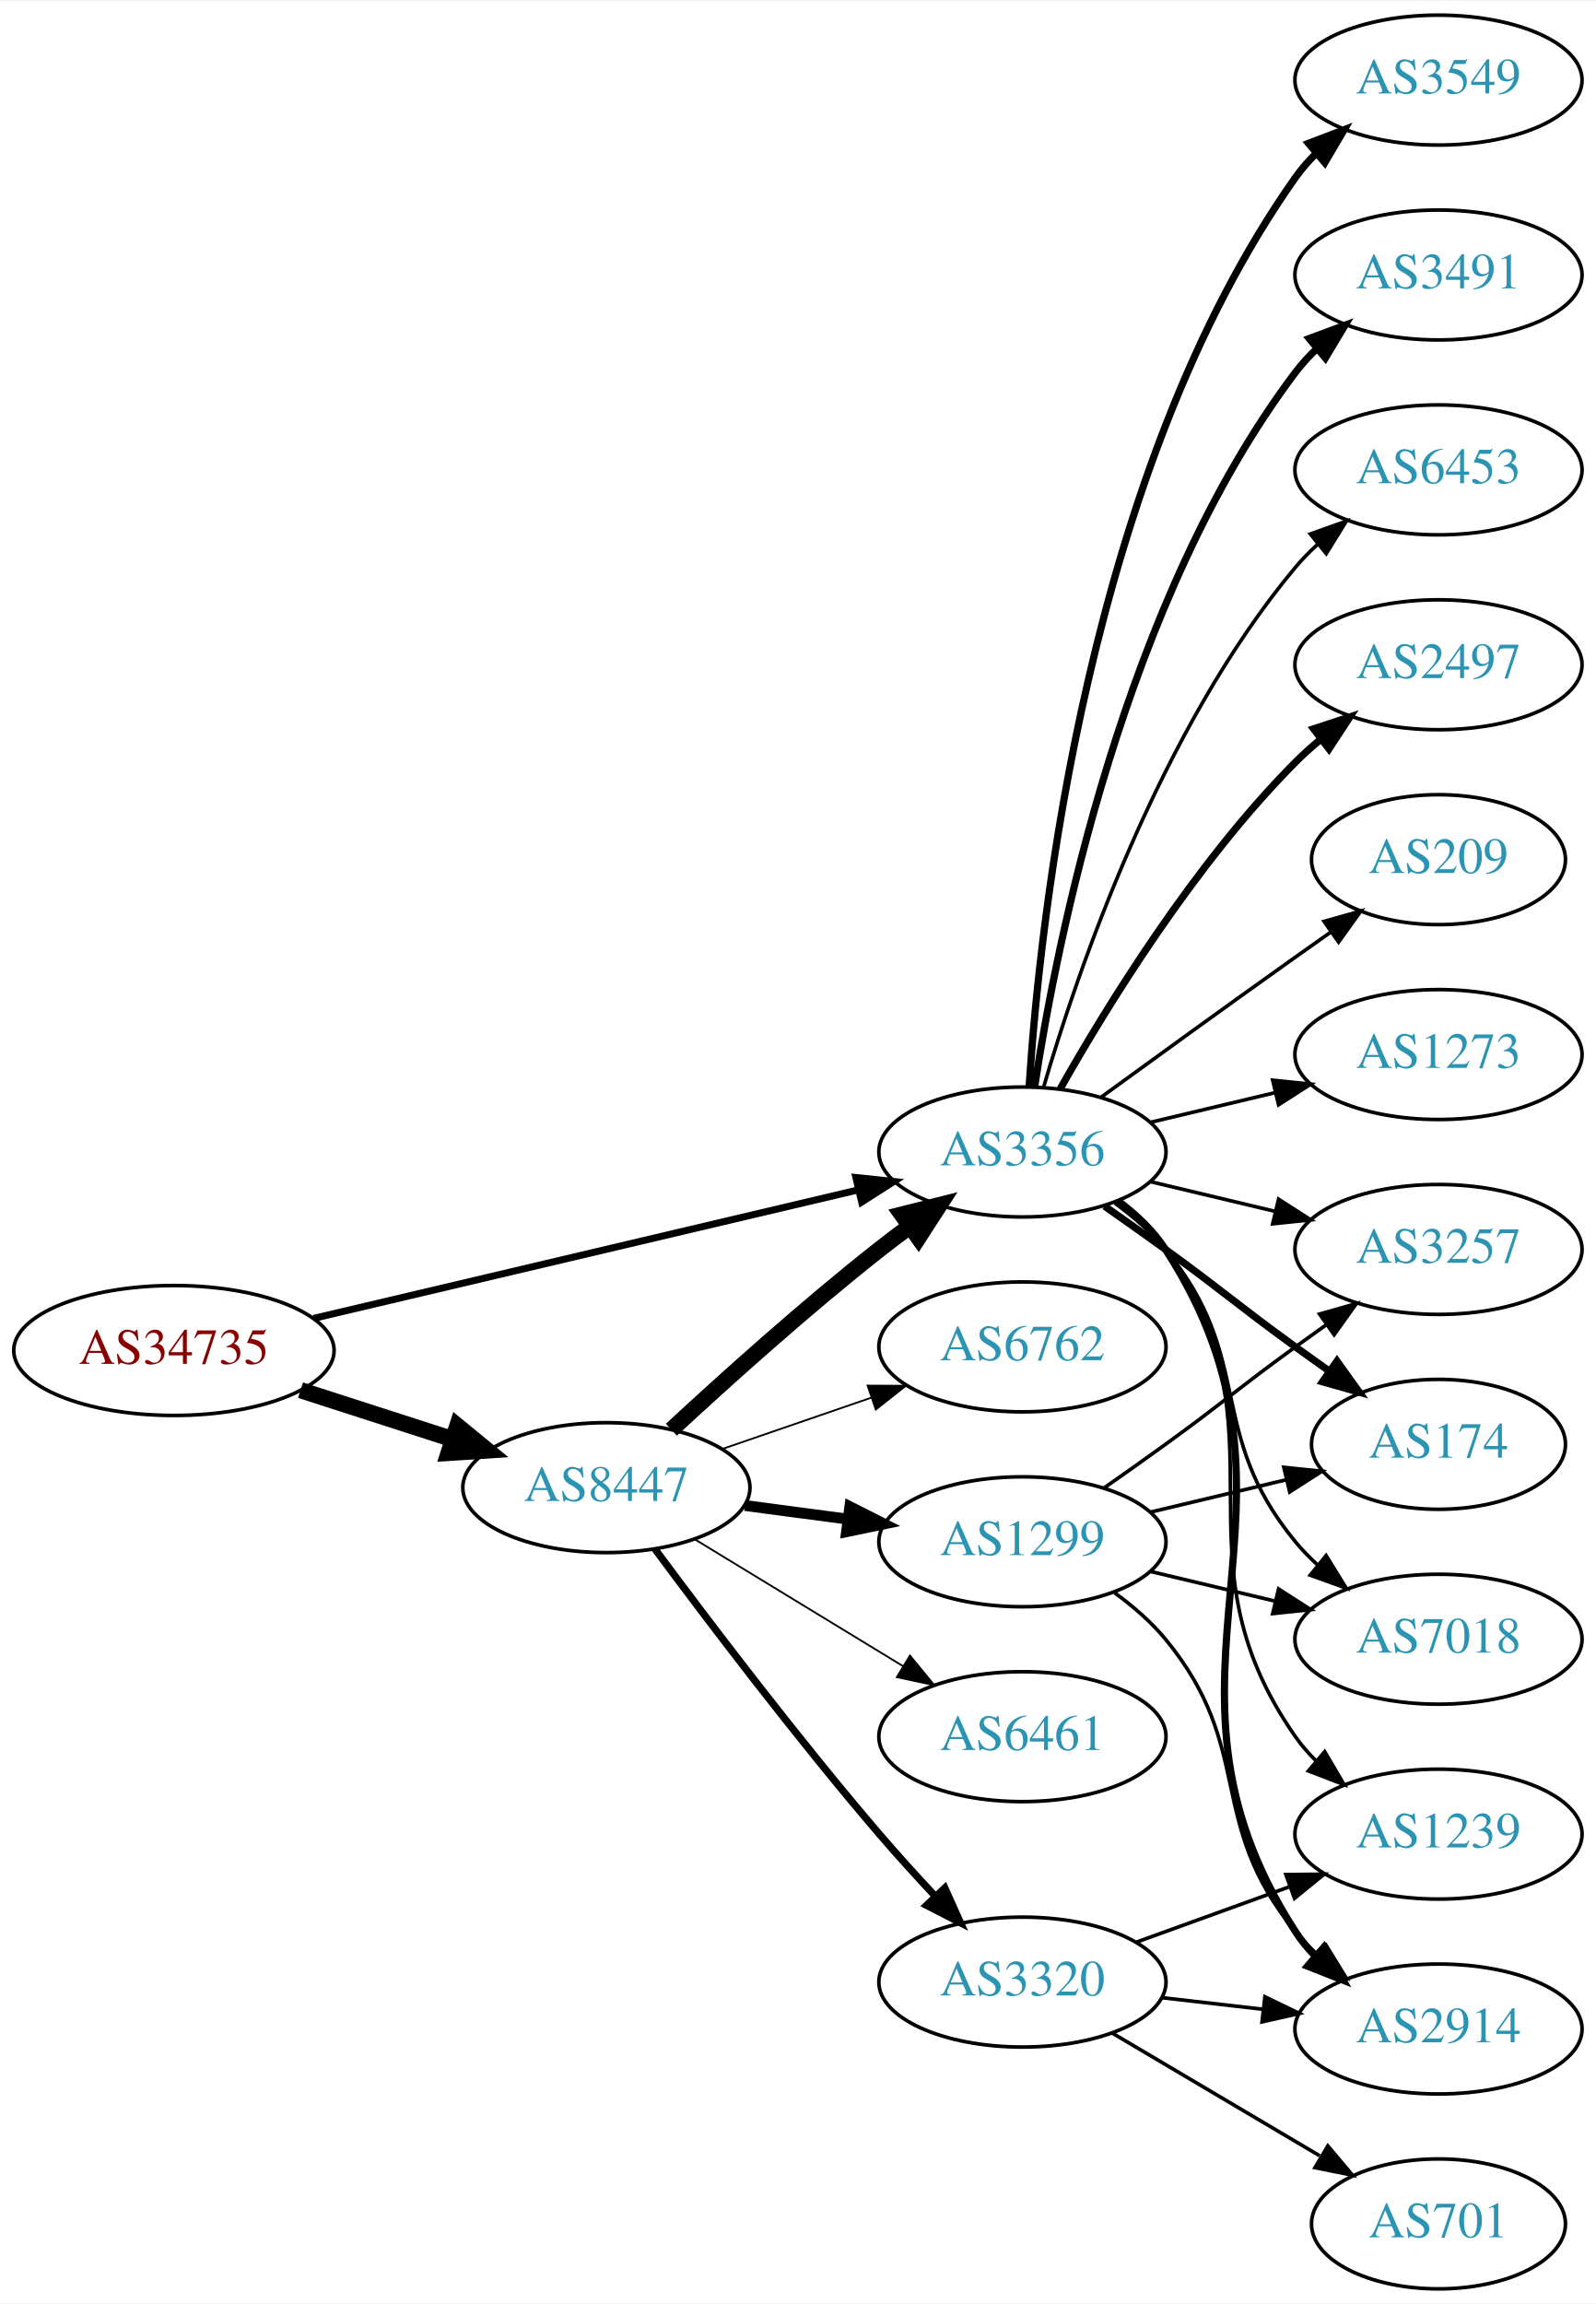
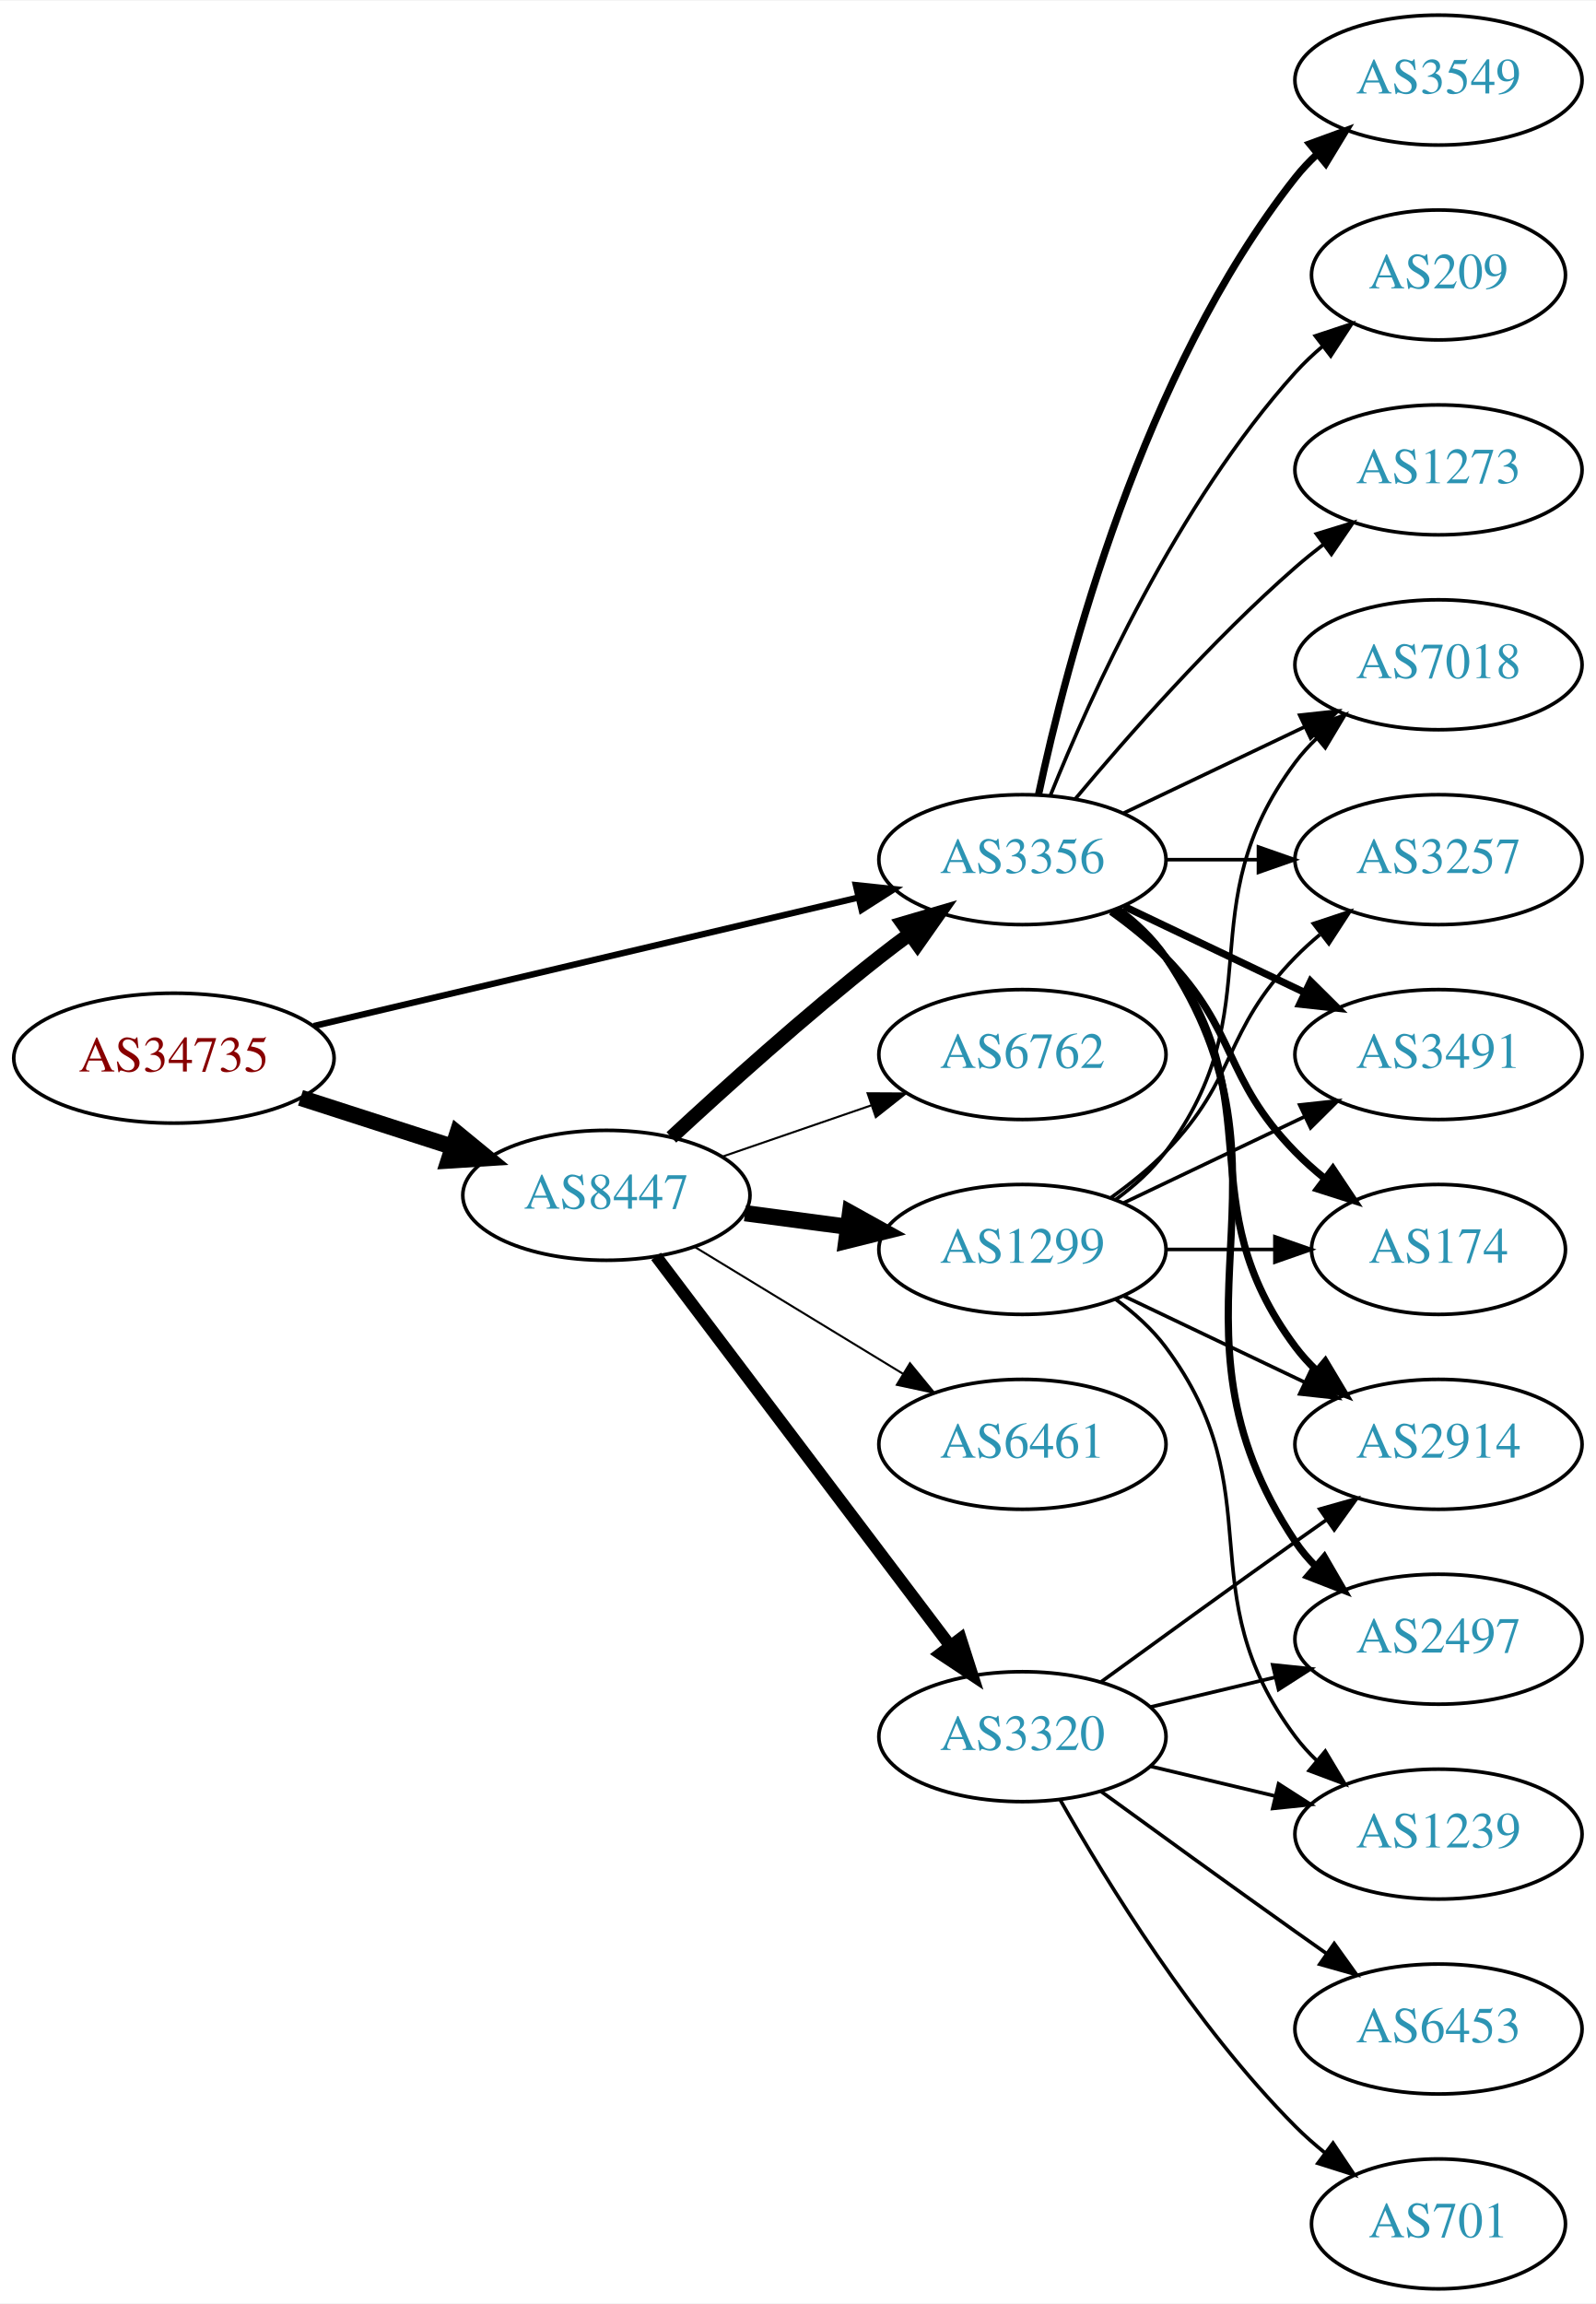
<svg xmlns="http://www.w3.org/2000/svg" xmlns:xlink="http://www.w3.org/1999/xlink" width="442pt" height="638pt" viewBox="0.00 0.00 442.27 638.00">
  <g id="graph0" class="graph" transform="scale(1 1) rotate(0) translate(4 634)">
    <polygon fill="white" stroke="none" points="-4,4 -4,-634 438.271,-634 438.271,4 -4,4" />
    <g id="node1" class="node">
      <g id="a_node1">
        <a xlink:href="/asn/34735" xlink:title="AS34735 ~ LKW-Walter-AG [AT]">
-           <ellipse fill="#ffffff" stroke="black" cx="44.196" cy="-260" rx="44.393" ry="18" />
-           <text text-anchor="middle" x="44.196" y="-256.3" font-family="Times,serif" font-size="14.00" fill="#880000">AS34735</text>
+           <ellipse fill="#ffffff" stroke="black" cx="44.196" cy="-341" rx="44.393" ry="18" />
+           <text text-anchor="middle" x="44.196" y="-337.3" font-family="Times,serif" font-size="14.00" fill="#880000">AS34735</text>
        </a>
      </g>
    </g>
    <g id="node2" class="node">
      <g id="a_node2">
        <a xlink:href="/asn/8447" xlink:title="AS8447 ~ A1 Telekom Austria AG [AT]">
-           <ellipse fill="#ffffff" stroke="black" cx="164.039" cy="-222" rx="39.794" ry="18" />
-           <text text-anchor="middle" x="164.039" y="-218.3" font-family="Times,serif" font-size="14.00" fill="#2c94b3">AS8447</text>
+           <ellipse fill="#ffffff" stroke="black" cx="164.039" cy="-303" rx="39.794" ry="18" />
+           <text text-anchor="middle" x="164.039" y="-299.3" font-family="Times,serif" font-size="14.00" fill="#2c94b3">AS8447</text>
        </a>
      </g>
    </g>
    <g id="edge1" class="edge">
-       <path fill="none" stroke="black" stroke-width="4.5" d="M79.281,-249.009C92.409,-244.776 107.55,-239.893 121.318,-235.454" />
-       <polygon fill="black" stroke="black" stroke-width="4.5" points="122.743,-239.131 131.052,-232.315 120.326,-231.636 122.743,-239.131" />
+       <path fill="none" stroke="black" stroke-width="4.5" d="M79.281,-330.009C92.409,-325.776 107.55,-320.893 121.318,-316.454" />
+       <polygon fill="black" stroke="black" stroke-width="4.5" points="122.743,-320.131 131.052,-313.315 120.326,-312.636 122.743,-320.131" />
    </g>
    <g id="node3" class="node">
      <g id="a_node3">
        <a xlink:href="/asn/3356" xlink:title="AS3356 ~ Level 3 Parent, LLC [US]">
-           <ellipse fill="#ffffff" stroke="black" cx="279.332" cy="-315" rx="39.794" ry="18" />
-           <text text-anchor="middle" x="279.332" y="-311.3" font-family="Times,serif" font-size="14.00" fill="#2c94b3">AS3356</text>
+           <ellipse fill="#ffffff" stroke="black" cx="279.332" cy="-396" rx="39.794" ry="18" />
+           <text text-anchor="middle" x="279.332" y="-392.3" font-family="Times,serif" font-size="14.00" fill="#2c94b3">AS3356</text>
        </a>
      </g>
    </g>
    <g id="edge2" class="edge">
-       <path fill="none" stroke="black" stroke-width="1.929" d="M82.912,-268.898C124.16,-278.629 190.206,-294.21 233.925,-304.524" />
-       <polygon fill="black" stroke="black" stroke-width="1.929" points="233.177,-307.943 243.713,-306.833 234.784,-301.13 233.177,-307.943" />
+       <path fill="none" stroke="black" stroke-width="1.761" d="M82.912,-349.898C124.16,-359.629 190.206,-375.21 233.925,-385.524" />
+       <polygon fill="black" stroke="black" stroke-width="1.761" points="233.177,-388.943 243.713,-387.833 234.784,-382.13 233.177,-388.943" />
    </g>
    <g id="edge3" class="edge">
-       <path fill="none" stroke="black" stroke-width="4.5" d="M182.052,-238.047C196.878,-251.784 219.161,-271.843 239.685,-288 242.404,-290.141 245.279,-292.311 248.185,-294.442" />
-       <polygon fill="black" stroke="black" stroke-width="4.5" points="245.926,-297.668 256.349,-300.29 250.512,-291.265 245.926,-297.668" />
+       <path fill="none" stroke="black" stroke-width="3.938" d="M182.052,-319.047C196.878,-332.784 219.161,-352.843 239.685,-369 242.404,-371.141 245.279,-373.311 248.185,-375.442" />
+       <polygon fill="black" stroke="black" stroke-width="3.938" points="246.181,-378.312 256.349,-381.29 250.257,-372.621 246.181,-378.312" />
    </g>
    <g id="node4" class="node">
      <g id="a_node4">
-         <a xlink:href="/asn/6762" xlink:title="AS6762 ~ TELECOM ITALIA SPARKLE S.p.A. [IT]">
-           <ellipse fill="#ffffff" stroke="black" cx="279.332" cy="-261" rx="39.794" ry="18" />
-           <text text-anchor="middle" x="279.332" y="-257.3" font-family="Times,serif" font-size="14.00" fill="#2c94b3">AS6762</text>
+         <a xlink:href="/asn/3320" xlink:title="AS3320 ~ DTAG [DE]">
+           <ellipse fill="#ffffff" stroke="black" cx="279.332" cy="-153" rx="39.794" ry="18" />
+           <text text-anchor="middle" x="279.332" y="-149.3" font-family="Times,serif" font-size="14.00" fill="#2c94b3">AS3320</text>
        </a>
      </g>
    </g>
    <g id="edge4" class="edge">
-       <path fill="none" stroke="black" stroke-width="0.5" d="M195.996,-232.657C208.755,-237.049 223.718,-242.2 237.364,-246.897" />
-       <polygon fill="black" stroke="black" stroke-width="0.5" points="236.423,-250.275 247.018,-250.22 238.701,-243.656 236.423,-250.275" />
+       <path fill="none" stroke="black" stroke-width="3.375" d="M177.815,-286.085C197.703,-259.752 236.184,-208.804 259.334,-178.153" />
+       <polygon fill="black" stroke="black" stroke-width="3.375" points="262.194,-180.173 265.429,-170.084 256.609,-175.954 262.194,-180.173" />
    </g>
    <g id="node5" class="node">
      <g id="a_node5">
        <a xlink:href="/asn/1299" xlink:title="AS1299 ~ Telia Carrier [EU]">
-           <ellipse fill="#ffffff" stroke="black" cx="279.332" cy="-207" rx="39.794" ry="18" />
-           <text text-anchor="middle" x="279.332" y="-203.3" font-family="Times,serif" font-size="14.00" fill="#2c94b3">AS1299</text>
+           <ellipse fill="#ffffff" stroke="black" cx="279.332" cy="-288" rx="39.794" ry="18" />
+           <text text-anchor="middle" x="279.332" y="-284.3" font-family="Times,serif" font-size="14.00" fill="#2c94b3">AS1299</text>
        </a>
      </g>
    </g>
    <g id="edge5" class="edge">
-       <path fill="none" stroke="black" stroke-width="3" d="M202.449,-217.047C211.537,-215.844 221.374,-214.541 230.859,-213.285" />
-       <polygon fill="black" stroke="black" stroke-width="3" points="231.506,-216.73 240.961,-211.948 230.588,-209.791 231.506,-216.73" />
+       <path fill="none" stroke="black" stroke-width="4.5" d="M202.449,-298.047C211.537,-296.844 221.374,-295.541 230.859,-294.285" />
+       <polygon fill="black" stroke="black" stroke-width="4.5" points="231.564,-298.164 240.961,-292.948 230.53,-290.357 231.564,-298.164" />
    </g>
    <g id="node6" class="node">
      <g id="a_node6">
-         <a xlink:href="/asn/6461" xlink:title="AS6461 ~ Zayo Bandwidth [US]">
-           <ellipse fill="#ffffff" stroke="black" cx="279.332" cy="-153" rx="39.794" ry="18" />
-           <text text-anchor="middle" x="279.332" y="-149.3" font-family="Times,serif" font-size="14.00" fill="#2c94b3">AS6461</text>
+         <a xlink:href="/asn/6762" xlink:title="AS6762 ~ TELECOM ITALIA SPARKLE S.p.A. [IT]">
+           <ellipse fill="#ffffff" stroke="black" cx="279.332" cy="-342" rx="39.794" ry="18" />
+           <text text-anchor="middle" x="279.332" y="-338.3" font-family="Times,serif" font-size="14.00" fill="#2c94b3">AS6762</text>
        </a>
      </g>
    </g>
    <g id="edge6" class="edge">
-       <path fill="none" stroke="black" stroke-width="0.5" d="M188.513,-207.703C205.223,-197.526 227.878,-183.728 246.255,-172.536" />
-       <polygon fill="black" stroke="black" stroke-width="0.5" points="248.167,-175.469 254.887,-167.279 244.526,-169.491 248.167,-175.469" />
+       <path fill="none" stroke="black" stroke-width="0.562" d="M195.996,-313.657C208.755,-318.049 223.718,-323.2 237.364,-327.897" />
+       <polygon fill="black" stroke="black" stroke-width="0.562" points="236.423,-331.275 247.018,-331.22 238.701,-324.656 236.423,-331.275" />
    </g>
    <g id="node7" class="node">
      <g id="a_node7">
-         <a xlink:href="/asn/3320" xlink:title="AS3320 ~ DTAG [DE]">
-           <ellipse fill="#ffffff" stroke="black" cx="279.332" cy="-85" rx="39.794" ry="18" />
-           <text text-anchor="middle" x="279.332" y="-81.3" font-family="Times,serif" font-size="14.00" fill="#2c94b3">AS3320</text>
+         <a xlink:href="/asn/6461" xlink:title="AS6461 ~ Zayo Bandwidth [US]">
+           <ellipse fill="#ffffff" stroke="black" cx="279.332" cy="-234" rx="39.794" ry="18" />
+           <text text-anchor="middle" x="279.332" y="-230.3" font-family="Times,serif" font-size="14.00" fill="#2c94b3">AS6461</text>
        </a>
      </g>
    </g>
    <g id="edge7" class="edge">
-       <path fill="none" stroke="black" stroke-width="2" d="M177.514,-204.967C191.97,-185.47 216.746,-152.775 239.685,-126 244.585,-120.28 250.034,-114.292 255.258,-108.714" />
-       <polygon fill="black" stroke="black" stroke-width="2" points="257.828,-111.091 262.17,-101.426 252.749,-106.274 257.828,-111.091" />
+       <path fill="none" stroke="black" stroke-width="0.562" d="M188.513,-288.703C205.223,-278.526 227.878,-264.728 246.255,-253.536" />
+       <polygon fill="black" stroke="black" stroke-width="0.562" points="248.167,-256.469 254.887,-248.279 244.526,-250.491 248.167,-256.469" />
    </g>
    <g id="node8" class="node">
      <g id="a_node8">
+         <a xlink:href="/asn/2914" xlink:title="AS2914 ~ NTT America, Inc. [US]">
+           <ellipse fill="#ffffff" stroke="black" cx="394.625" cy="-234" rx="39.794" ry="18" />
+           <text text-anchor="middle" x="394.625" y="-230.3" font-family="Times,serif" font-size="14.00" fill="#2c94b3">AS2914</text>
+         </a>
+       </g>
+     </g>
+     <g id="edge16" class="edge">
+       <path fill="none" stroke="black" stroke-width="2" d="M305.262,-382.118C310.338,-378.389 315.256,-373.984 318.978,-369 349.249,-328.458 324.707,-301.542 354.978,-261 356.723,-258.664 358.73,-256.455 360.893,-254.383" />
+       <polygon fill="black" stroke="black" stroke-width="2" points="363.253,-256.973 368.694,-247.882 358.771,-251.595 363.253,-256.973" />
+     </g>
+     <g id="node11" class="node">
+       <g id="a_node11">
+         <a xlink:href="/asn/2497" xlink:title="AS2497 ~ Internet Initiative Japan Inc. [JP]">
+           <ellipse fill="#ffffff" stroke="black" cx="394.625" cy="-180" rx="39.794" ry="18" />
+           <text text-anchor="middle" x="394.625" y="-176.3" font-family="Times,serif" font-size="14.00" fill="#2c94b3">AS2497</text>
+         </a>
+       </g>
+     </g>
+     <g id="edge18" class="edge">
+       <path fill="none" stroke="black" stroke-width="2" d="M305.651,-382.393C310.707,-378.649 315.518,-374.169 318.978,-369 360.003,-307.706 313.954,-268.294 354.978,-207 356.6,-204.577 358.519,-202.305 360.621,-200.19" />
+       <polygon fill="black" stroke="black" stroke-width="2" points="362.988,-202.771 368.306,-193.607 358.434,-197.454 362.988,-202.771" />
+     </g>
+     <g id="node13" class="node">
+       <g id="a_node13">
+         <a xlink:href="/asn/3257" xlink:title="AS3257 ~ GTT [DE]">
+           <ellipse fill="#ffffff" stroke="black" cx="394.625" cy="-396" rx="39.794" ry="18" />
+           <text text-anchor="middle" x="394.625" y="-392.3" font-family="Times,serif" font-size="14.00" fill="#2c94b3">AS3257</text>
+         </a>
+       </g>
+     </g>
+     <g id="edge13" class="edge">
+       <path fill="none" stroke="black" d="M319.004,-396C327.207,-396 335.971,-396 344.503,-396" />
+       <polygon fill="black" stroke="black" points="344.742,-399.5 354.742,-396 344.742,-392.5 344.742,-399.5" />
+     </g>
+     <g id="node14" class="node">
+       <g id="a_node14">
+         <a xlink:href="/asn/3491" xlink:title="AS3491 ~ PCCW Global, Inc. [US]">
+           <ellipse fill="#ffffff" stroke="black" cx="394.625" cy="-342" rx="39.794" ry="18" />
+           <text text-anchor="middle" x="394.625" y="-338.3" font-family="Times,serif" font-size="14.00" fill="#2c94b3">AS3491</text>
+         </a>
+       </g>
+     </g>
+     <g id="edge14" class="edge">
+       <path fill="none" stroke="black" stroke-width="2" d="M307.468,-383.066C322.462,-375.919 341.283,-366.948 357.506,-359.215" />
+       <polygon fill="black" stroke="black" stroke-width="2" points="359.188,-362.291 366.71,-354.829 356.177,-355.972 359.188,-362.291" />
+     </g>
+     <g id="node15" class="node">
+       <g id="a_node15">
+         <a xlink:href="/asn/174" xlink:title="AS174 ~ Cogent Communications [US]">
+           <ellipse fill="#ffffff" stroke="black" cx="394.625" cy="-288" rx="35.194" ry="18" />
+           <text text-anchor="middle" x="394.625" y="-284.3" font-family="Times,serif" font-size="14.00" fill="#2c94b3">AS174</text>
+         </a>
+       </g>
+     </g>
+     <g id="edge15" class="edge">
+       <path fill="none" stroke="black" stroke-width="2" d="M303.926,-381.611C309.182,-377.852 314.513,-373.563 318.978,-369 339.151,-348.383 334.806,-335.617 354.978,-315 357.457,-312.466 360.204,-310.017 363.056,-307.696" />
+       <polygon fill="black" stroke="black" stroke-width="2" points="365.359,-310.343 371.242,-301.532 361.148,-304.752 365.359,-310.343" />
+     </g>
+     <g id="node16" class="node">
+       <g id="a_node16">
+         <a xlink:href="/asn/3549" xlink:title="AS3549 ~ Level 3 Parent, LLC [US]">
+           <ellipse fill="#ffffff" stroke="black" cx="394.625" cy="-612" rx="39.794" ry="18" />
+           <text text-anchor="middle" x="394.625" y="-608.3" font-family="Times,serif" font-size="14.00" fill="#2c94b3">AS3549</text>
+         </a>
+       </g>
+     </g>
+     <g id="edge17" class="edge">
+       <path fill="none" stroke="black" stroke-width="2" d="M283.822,-414.16C291.453,-450.03 312.445,-531.155 354.978,-585 356.785,-587.288 358.838,-589.462 361.033,-591.51" />
+       <polygon fill="black" stroke="black" stroke-width="2" points="358.944,-594.323 368.893,-597.966 363.387,-588.914 358.944,-594.323" />
+     </g>
+     <g id="node17" class="node">
+       <g id="a_node17">
+         <a xlink:href="/asn/209" xlink:title="AS209 ~ CenturyLink Communications, LLC [US]">
+           <ellipse fill="#ffffff" stroke="black" cx="394.625" cy="-558" rx="35.194" ry="18" />
+           <text text-anchor="middle" x="394.625" y="-554.3" font-family="Times,serif" font-size="14.00" fill="#2c94b3">AS209</text>
+         </a>
+       </g>
+     </g>
+     <g id="edge19" class="edge">
+       <path fill="none" stroke="black" d="M287.079,-413.787C298.13,-441.243 322.184,-494.578 354.978,-531 357.294,-533.572 359.899,-536.03 362.634,-538.343" />
+       <polygon fill="black" stroke="black" points="360.5,-541.117 370.557,-544.448 364.772,-535.572 360.5,-541.117" />
+     </g>
+     <g id="node18" class="node">
+       <g id="a_node18">
+         <a xlink:href="/asn/1273" xlink:title="AS1273 ~ Vodafone Group PLC [EU]">
+           <ellipse fill="#ffffff" stroke="black" cx="394.625" cy="-504" rx="39.794" ry="18" />
+           <text text-anchor="middle" x="394.625" y="-500.3" font-family="Times,serif" font-size="14.00" fill="#2c94b3">AS1273</text>
+         </a>
+       </g>
+     </g>
+     <g id="edge20" class="edge">
+       <path fill="none" stroke="black" d="M293.962,-412.817C308.244,-429.929 331.791,-456.745 354.978,-477 357.444,-479.154 360.082,-481.294 362.78,-483.372" />
+       <polygon fill="black" stroke="black" points="360.805,-486.264 370.934,-489.37 364.953,-480.625 360.805,-486.264" />
+     </g>
+     <g id="node19" class="node">
+       <g id="a_node19">
+         <a xlink:href="/asn/7018" xlink:title="AS7018 ~ AT&amp;T Services, Inc. [US]">
+           <ellipse fill="#ffffff" stroke="black" cx="394.625" cy="-450" rx="39.794" ry="18" />
+           <text text-anchor="middle" x="394.625" y="-446.3" font-family="Times,serif" font-size="14.00" fill="#2c94b3">AS7018</text>
+         </a>
+       </g>
+     </g>
+     <g id="edge21" class="edge">
+       <path fill="none" stroke="black" d="M307.468,-408.934C322.462,-416.081 341.283,-425.052 357.506,-432.785" />
+       <polygon fill="black" stroke="black" points="356.177,-436.028 366.71,-437.171 359.188,-429.709 356.177,-436.028" />
+     </g>
+     <g id="edge8" class="edge">
+       <path fill="none" stroke="black" d="M301.18,-168.222C316.114,-179.091 336.727,-194.025 354.978,-207 357.799,-209.005 360.742,-211.085 363.69,-213.159" />
+       <polygon fill="black" stroke="black" points="361.717,-216.05 371.914,-218.926 365.736,-210.319 361.717,-216.05" />
+     </g>
+     <g id="node9" class="node">
+       <g id="a_node9">
        <a xlink:href="/asn/1239" xlink:title="AS1239 ~ Sprint [US]">
          <ellipse fill="#ffffff" stroke="black" cx="394.625" cy="-126" rx="39.794" ry="18" />
          <text text-anchor="middle" x="394.625" y="-122.3" font-family="Times,serif" font-size="14.00" fill="#2c94b3">AS1239</text>
        </a>
      </g>
    </g>
-     <g id="edge8" class="edge">
-       <path fill="none" stroke="black" d="M305.491,-301.284C310.555,-297.545 315.411,-293.096 318.978,-288 354.592,-237.131 319.365,-203.869 354.978,-153 356.65,-150.611 358.606,-148.365 360.733,-146.267" />
-       <polygon fill="black" stroke="black" points="363.097,-148.851 368.465,-139.716 358.573,-143.51 363.097,-148.851" />
-     </g>
-     <g id="node9" class="node">
-       <g id="a_node9">
-         <a xlink:href="/asn/3549" xlink:title="AS3549 ~ Level 3 Parent, LLC [US]">
-           <ellipse fill="#ffffff" stroke="black" cx="394.625" cy="-612" rx="39.794" ry="18" />
-           <text text-anchor="middle" x="394.625" y="-608.3" font-family="Times,serif" font-size="14.00" fill="#2c94b3">AS3549</text>
-         </a>
-       </g>
-     </g>
    <g id="edge9" class="edge">
-       <path fill="none" stroke="black" stroke-width="2" d="M281.187,-333.185C284.18,-379.425 297.427,-503.589 354.978,-585 356.661,-587.381 358.624,-589.622 360.757,-591.716" />
-       <polygon fill="black" stroke="black" stroke-width="2" points="358.603,-594.478 368.5,-598.259 363.121,-589.132 358.603,-594.478" />
+       <path fill="none" stroke="black" d="M314.939,-144.752C325.81,-142.162 337.964,-139.265 349.407,-136.538" />
+       <polygon fill="black" stroke="black" points="350.313,-139.92 359.229,-134.197 348.69,-133.111 350.313,-139.92" />
    </g>
    <g id="node10" class="node">
      <g id="a_node10">
-         <a xlink:href="/asn/3491" xlink:title="AS3491 ~ PCCW Global, Inc. [US]">
-           <ellipse fill="#ffffff" stroke="black" cx="394.625" cy="-558" rx="39.794" ry="18" />
-           <text text-anchor="middle" x="394.625" y="-554.3" font-family="Times,serif" font-size="14.00" fill="#2c94b3">AS3491</text>
+         <a xlink:href="/asn/6453" xlink:title="AS6453 ~ TATA COMMUNICATIONS (AMERICA) INC [US]">
+           <ellipse fill="#ffffff" stroke="black" cx="394.625" cy="-72" rx="39.794" ry="18" />
+           <text text-anchor="middle" x="394.625" y="-68.3" font-family="Times,serif" font-size="14.00" fill="#2c94b3">AS6453</text>
        </a>
      </g>
    </g>
    <g id="edge10" class="edge">
-       <path fill="none" stroke="black" stroke-width="2" d="M282.708,-332.986C288.682,-372.422 307.393,-467.995 354.978,-531 356.735,-533.327 358.752,-535.529 360.922,-537.596" />
-       <polygon fill="black" stroke="black" stroke-width="2" points="358.806,-540.389 368.734,-544.088 363.28,-535.005 358.806,-540.389" />
-     </g>
-     <g id="node11" class="node">
-       <g id="a_node11">
-         <a xlink:href="/asn/3257" xlink:title="AS3257 ~ GTT [DE]">
-           <ellipse fill="#ffffff" stroke="black" cx="394.625" cy="-288" rx="39.794" ry="18" />
-           <text text-anchor="middle" x="394.625" y="-284.3" font-family="Times,serif" font-size="14.00" fill="#2c94b3">AS3257</text>
-         </a>
-       </g>
+       <path fill="none" stroke="black" d="M301.18,-137.778C316.114,-126.909 336.727,-111.975 354.978,-99 357.799,-96.995 360.742,-94.915 363.69,-92.841" />
+       <polygon fill="black" stroke="black" points="365.736,-95.681 371.914,-87.074 361.717,-89.95 365.736,-95.681" />
    </g>
    <g id="edge11" class="edge">
-       <path fill="none" stroke="black" d="M314.939,-306.752C325.81,-304.162 337.964,-301.265 349.407,-298.538" />
-       <polygon fill="black" stroke="black" points="350.313,-301.92 359.229,-296.197 348.69,-295.111 350.313,-301.92" />
+       <path fill="none" stroke="black" d="M314.939,-161.248C325.81,-163.838 337.964,-166.735 349.407,-169.462" />
+       <polygon fill="black" stroke="black" points="348.69,-172.889 359.229,-171.803 350.313,-166.08 348.69,-172.889" />
    </g>
    <g id="node12" class="node">
      <g id="a_node12">
-         <a xlink:href="/asn/2914" xlink:title="AS2914 ~ NTT America, Inc. [US]">
-           <ellipse fill="#ffffff" stroke="black" cx="394.625" cy="-72" rx="39.794" ry="18" />
-           <text text-anchor="middle" x="394.625" y="-68.3" font-family="Times,serif" font-size="14.00" fill="#2c94b3">AS2914</text>
-         </a>
-       </g>
-     </g>
-     <g id="edge12" class="edge">
-       <path fill="none" stroke="black" stroke-width="2" d="M305.768,-301.47C310.818,-297.722 315.597,-293.221 318.978,-288 365.453,-216.222 308.503,-170.778 354.978,-99 356.563,-96.552 358.455,-94.263 360.538,-92.136" />
-       <polygon fill="black" stroke="black" stroke-width="2" points="362.907,-94.715 368.188,-85.53 358.332,-89.416 362.907,-94.715" />
-     </g>
-     <g id="node13" class="node">
-       <g id="a_node13">
-         <a xlink:href="/asn/174" xlink:title="AS174 ~ Cogent Communications [US]">
-           <ellipse fill="#ffffff" stroke="black" cx="394.625" cy="-234" rx="35.194" ry="18" />
-           <text text-anchor="middle" x="394.625" y="-230.3" font-family="Times,serif" font-size="14.00" fill="#2c94b3">AS174</text>
-         </a>
-       </g>
-     </g>
-     <g id="edge13" class="edge">
-       <path fill="none" stroke="black" stroke-width="2" d="M302.089,-299.991C307.623,-296.121 313.542,-291.936 318.978,-288 335.178,-276.271 338.778,-272.729 354.978,-261 358.007,-258.807 361.186,-256.537 364.364,-254.287" />
-       <polygon fill="black" stroke="black" stroke-width="2" points="366.506,-257.059 372.675,-248.445 362.481,-251.333 366.506,-257.059" />
-     </g>
-     <g id="node14" class="node">
-       <g id="a_node14">
-         <a xlink:href="/asn/6453" xlink:title="AS6453 ~ TATA COMMUNICATIONS (AMERICA) INC [US]">
-           <ellipse fill="#ffffff" stroke="black" cx="394.625" cy="-504" rx="39.794" ry="18" />
-           <text text-anchor="middle" x="394.625" y="-500.3" font-family="Times,serif" font-size="14.00" fill="#2c94b3">AS6453</text>
-         </a>
-       </g>
-     </g>
-     <g id="edge14" class="edge">
-       <path fill="none" stroke="black" d="M285.206,-333.002C294.52,-364.844 317.336,-431.981 354.978,-477 356.848,-479.237 358.947,-481.374 361.173,-483.396" />
-       <polygon fill="black" stroke="black" points="359.116,-486.234 369.092,-489.804 363.52,-480.793 359.116,-486.234" />
-     </g>
-     <g id="node15" class="node">
-       <g id="a_node15">
-         <a xlink:href="/asn/2497" xlink:title="AS2497 ~ Internet Initiative Japan Inc. [JP]">
-           <ellipse fill="#ffffff" stroke="black" cx="394.625" cy="-450" rx="39.794" ry="18" />
-           <text text-anchor="middle" x="394.625" y="-446.3" font-family="Times,serif" font-size="14.00" fill="#2c94b3">AS2497</text>
-         </a>
-       </g>
-     </g>
-     <g id="edge15" class="edge">
-       <path fill="none" stroke="black" stroke-width="2" d="M289.791,-332.49C302.573,-355.096 327.005,-394.886 354.978,-423 357.089,-425.121 359.385,-427.188 361.77,-429.171" />
-       <polygon fill="black" stroke="black" stroke-width="2" points="360.023,-432.242 370.086,-435.556 364.286,-426.69 360.023,-432.242" />
-     </g>
-     <g id="node16" class="node">
-       <g id="a_node16">
-         <a xlink:href="/asn/209" xlink:title="AS209 ~ CenturyLink Communications, LLC [US]">
-           <ellipse fill="#ffffff" stroke="black" cx="394.625" cy="-396" rx="35.194" ry="18" />
-           <text text-anchor="middle" x="394.625" y="-392.3" font-family="Times,serif" font-size="14.00" fill="#2c94b3">AS209</text>
-         </a>
-       </g>
-     </g>
-     <g id="edge16" class="edge">
-       <path fill="none" stroke="black" d="M301.18,-330.222C316.114,-341.091 336.727,-356.025 354.978,-369 358.188,-371.282 361.557,-373.661 364.912,-376.018" />
-       <polygon fill="black" stroke="black" points="362.924,-378.899 373.123,-381.77 366.94,-373.166 362.924,-378.899" />
-     </g>
-     <g id="node17" class="node">
-       <g id="a_node17">
-         <a xlink:href="/asn/1273" xlink:title="AS1273 ~ Vodafone Group PLC [EU]">
-           <ellipse fill="#ffffff" stroke="black" cx="394.625" cy="-342" rx="39.794" ry="18" />
-           <text text-anchor="middle" x="394.625" y="-338.3" font-family="Times,serif" font-size="14.00" fill="#2c94b3">AS1273</text>
-         </a>
-       </g>
-     </g>
-     <g id="edge17" class="edge">
-       <path fill="none" stroke="black" d="M314.939,-323.248C325.81,-325.838 337.964,-328.735 349.407,-331.462" />
-       <polygon fill="black" stroke="black" points="348.69,-334.889 359.229,-333.803 350.313,-328.08 348.69,-334.889" />
-     </g>
-     <g id="node18" class="node">
-       <g id="a_node18">
-         <a xlink:href="/asn/7018" xlink:title="AS7018 ~ AT&amp;T Services, Inc. [US]">
-           <ellipse fill="#ffffff" stroke="black" cx="394.625" cy="-180" rx="39.794" ry="18" />
-           <text text-anchor="middle" x="394.625" y="-176.3" font-family="Times,serif" font-size="14.00" fill="#2c94b3">AS7018</text>
-         </a>
-       </g>
-     </g>
-     <g id="edge18" class="edge">
-       <path fill="none" stroke="black" d="M304.912,-300.844C310.007,-297.128 315.02,-292.799 318.978,-288 344.043,-257.606 329.913,-237.394 354.978,-207 356.833,-204.75 358.92,-202.604 361.139,-200.576" />
-       <polygon fill="black" stroke="black" points="363.488,-203.177 369.044,-194.156 359.075,-197.744 363.488,-203.177" />
-     </g>
-     <g id="edge22" class="edge">
-       <path fill="none" stroke="black" d="M302.089,-222.009C307.623,-225.879 313.542,-230.064 318.978,-234 335.178,-245.729 338.778,-249.271 354.978,-261 357.781,-263.029 360.712,-265.125 363.653,-267.21" />
-       <polygon fill="black" stroke="black" points="361.675,-270.097 371.868,-272.991 365.704,-264.373 361.675,-270.097" />
-     </g>
-     <g id="edge21" class="edge">
-       <path fill="none" stroke="black" d="M304.912,-192.844C310.007,-189.128 315.02,-184.799 318.978,-180 344.043,-149.606 329.913,-129.394 354.978,-99 356.833,-96.751 358.92,-94.604 361.139,-92.576" />
-       <polygon fill="black" stroke="black" points="363.488,-95.177 369.044,-86.156 359.075,-89.744 363.488,-95.177" />
-     </g>
-     <g id="edge19" class="edge">
-       <path fill="none" stroke="black" d="M314.939,-215.248C326.733,-218.058 340.038,-221.229 352.306,-224.153" />
-       <polygon fill="black" stroke="black" points="351.772,-227.624 362.311,-226.537 353.394,-220.814 351.772,-227.624" />
-     </g>
-     <g id="edge20" class="edge">
-       <path fill="none" stroke="black" d="M314.939,-198.752C325.81,-196.162 337.964,-193.265 349.407,-190.538" />
-       <polygon fill="black" stroke="black" points="350.313,-193.92 359.229,-188.197 348.69,-187.111 350.313,-193.92" />
-     </g>
-     <g id="edge23" class="edge">
-       <path fill="none" stroke="black" d="M310.99,-96.095C323.963,-100.79 339.256,-106.324 353.137,-111.348" />
-       <polygon fill="black" stroke="black" points="352.347,-114.784 362.941,-114.896 354.729,-108.202 352.347,-114.784" />
-     </g>
-     <g id="edge24" class="edge">
-       <path fill="none" stroke="black" d="M318.057,-80.671C327.038,-79.641 336.737,-78.528 346.094,-77.454" />
-       <polygon fill="black" stroke="black" points="346.529,-80.927 356.064,-76.31 345.731,-73.973 346.529,-80.927" />
-     </g>
-     <g id="node19" class="node">
-       <g id="a_node19">
        <a xlink:href="/asn/701" xlink:title="AS701 ~ UUNET [US]">
          <ellipse fill="#ffffff" stroke="black" cx="394.625" cy="-18" rx="35.194" ry="18" />
          <text text-anchor="middle" x="394.625" y="-14.3" font-family="Times,serif" font-size="14.00" fill="#2c94b3">AS701</text>
        </a>
      </g>
    </g>
+     <g id="edge12" class="edge">
+       <path fill="none" stroke="black" d="M289.791,-135.51C302.573,-112.904 327.005,-73.114 354.978,-45 357.478,-42.487 360.239,-40.051 363.1,-37.739" />
+       <polygon fill="black" stroke="black" points="365.401,-40.389 371.297,-31.587 361.198,-34.79 365.401,-40.389" />
+     </g>
+     <g id="edge26" class="edge">
+       <path fill="none" stroke="black" d="M307.468,-275.066C322.462,-267.919 341.283,-258.948 357.506,-251.215" />
+       <polygon fill="black" stroke="black" points="359.188,-254.291 366.71,-246.829 356.177,-247.972 359.188,-254.291" />
+     </g>
+     <g id="edge22" class="edge">
+       <path fill="none" stroke="black" d="M305.262,-274.118C310.338,-270.389 315.256,-265.984 318.978,-261 349.249,-220.458 324.707,-193.542 354.978,-153 356.723,-150.664 358.73,-148.455 360.893,-146.383" />
+       <polygon fill="black" stroke="black" points="363.253,-148.973 368.694,-139.882 358.771,-143.595 363.253,-148.973" />
+     </g>
    <g id="edge25" class="edge">
-       <path fill="none" stroke="black" d="M304.358,-70.791C321.062,-60.912 343.507,-47.639 361.712,-36.873" />
-       <polygon fill="black" stroke="black" points="363.966,-39.606 370.792,-31.503 360.403,-33.581 363.966,-39.606" />
+       <path fill="none" stroke="black" d="M303.926,-302.389C309.182,-306.148 314.513,-310.437 318.978,-315 339.151,-335.617 334.806,-348.383 354.978,-369 357.071,-371.139 359.354,-373.218 361.731,-375.21" />
+       <polygon fill="black" stroke="black" points="359.974,-378.275 370.031,-381.611 364.249,-372.732 359.974,-378.275" />
+     </g>
+     <g id="edge27" class="edge">
+       <path fill="none" stroke="black" d="M307.468,-300.934C322.462,-308.081 341.283,-317.052 357.506,-324.785" />
+       <polygon fill="black" stroke="black" points="356.177,-328.028 366.71,-329.171 359.188,-321.709 356.177,-328.028" />
+     </g>
+     <g id="edge24" class="edge">
+       <path fill="none" stroke="black" d="M319.004,-288C328.709,-288 339.2,-288 349.163,-288" />
+       <polygon fill="black" stroke="black" points="349.299,-291.5 359.299,-288 349.299,-284.5 349.299,-291.5" />
+     </g>
+     <g id="edge23" class="edge">
+       <path fill="none" stroke="black" d="M305.262,-301.882C310.338,-305.611 315.256,-310.016 318.978,-315 349.249,-355.542 324.707,-382.458 354.978,-423 356.723,-425.336 358.73,-427.545 360.893,-429.617" />
+       <polygon fill="black" stroke="black" points="358.771,-432.405 368.694,-436.118 363.253,-427.027 358.771,-432.405" />
    </g>
  </g>
</svg>
